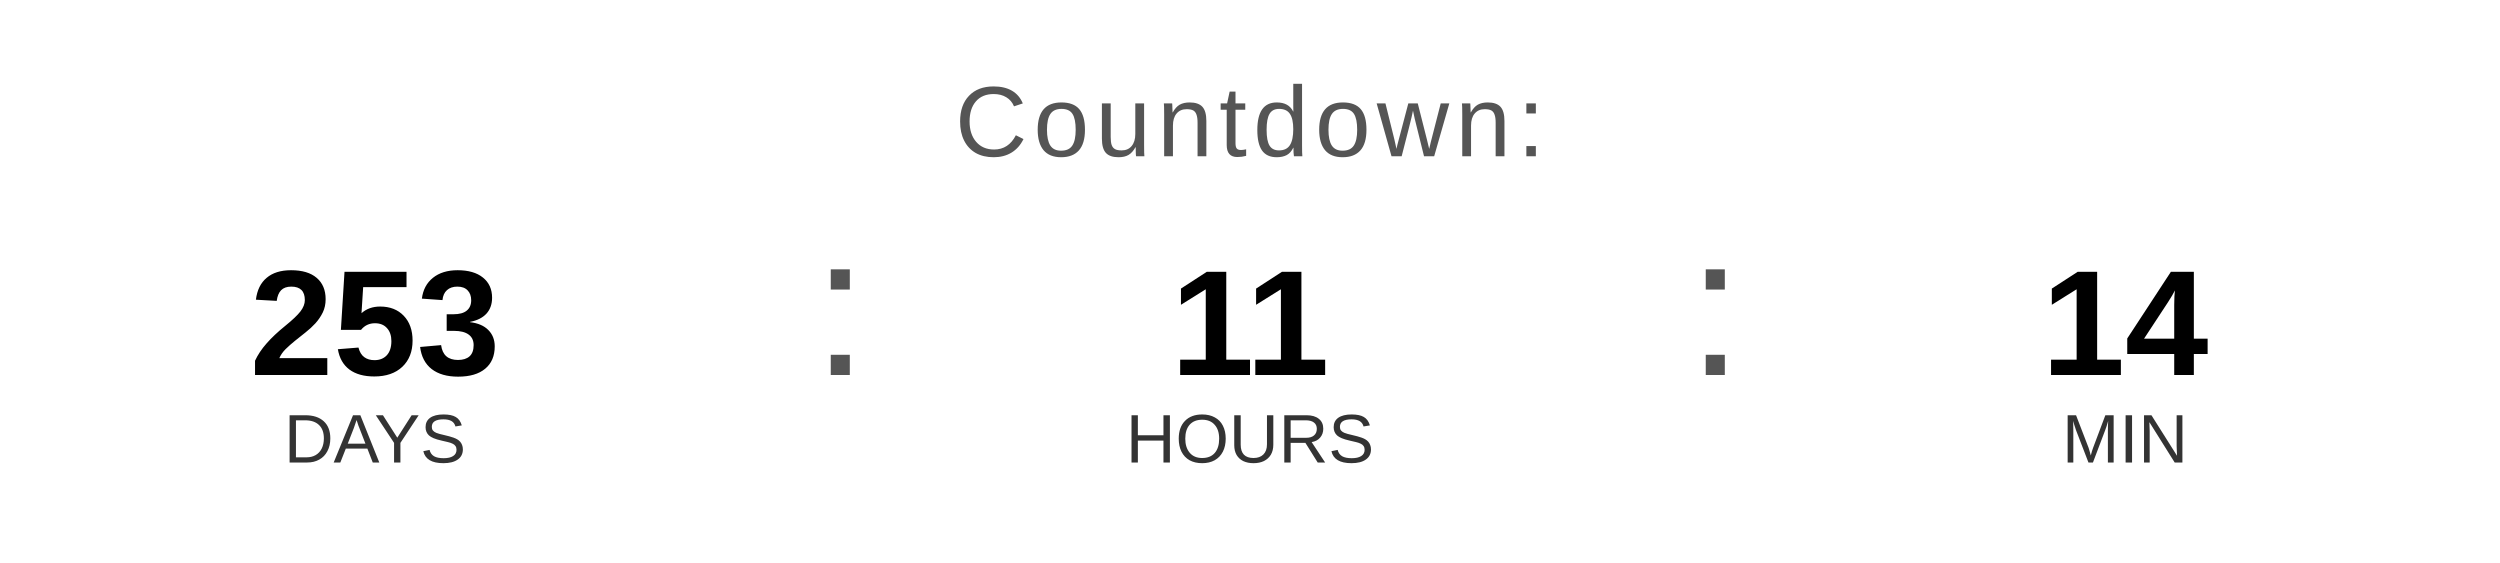
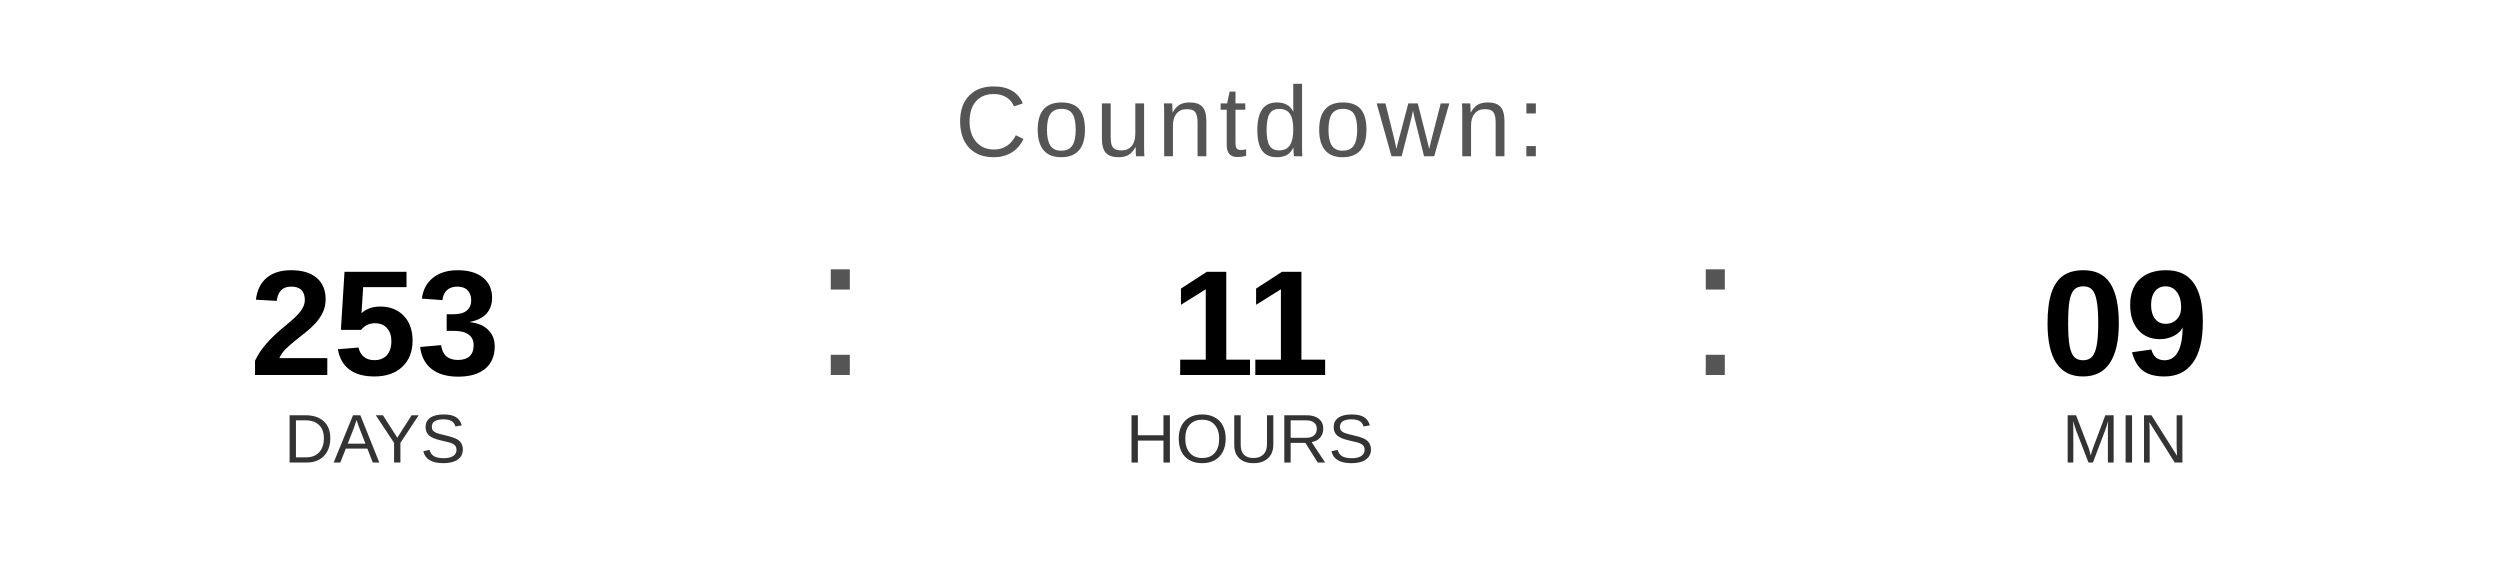
<svg xmlns="http://www.w3.org/2000/svg" width="400" height="90" viewBox="0 0 400 90">
  <text x="200" y="25" font-family="Arial, Helvetica, sans-serif" font-size="16" fill="#555555" text-anchor="middle" letter-spacing="1">
    Countdown:
  </text>
  <text x="60" y="60" font-family="Arial, Helvetica, sans-serif" font-size="24" font-weight="bold" fill="#000000" text-anchor="middle">253</text>
  <text x="60" y="74" font-family="Arial, Helvetica, sans-serif" font-size="11" fill="#333333" text-anchor="middle">DAYS</text>
  <text x="130" y="60" font-family="Arial, sans-serif" font-size="32" fill="#555555">:</text>
  <text x="200" y="60" font-family="Arial, Helvetica, sans-serif" font-size="24" font-weight="bold" fill="#000000" text-anchor="middle">11</text>
  <text x="200" y="74" font-family="Arial, Helvetica, sans-serif" font-size="11" fill="#333333" text-anchor="middle">HOURS</text>
  <text x="270" y="60" font-family="Arial, sans-serif" font-size="32" fill="#555555">:</text>
-   <text x="340" y="60" font-family="Arial, Helvetica, sans-serif" font-size="24" font-weight="bold" fill="#000000" text-anchor="middle">14</text>
+   <text x="340" y="60" font-family="Arial, Helvetica, sans-serif" font-size="24" font-weight="bold" fill="#000000" text-anchor="middle">09</text>
  <text x="340" y="74" font-family="Arial, Helvetica, sans-serif" font-size="11" fill="#333333" text-anchor="middle">MIN</text>
</svg>
